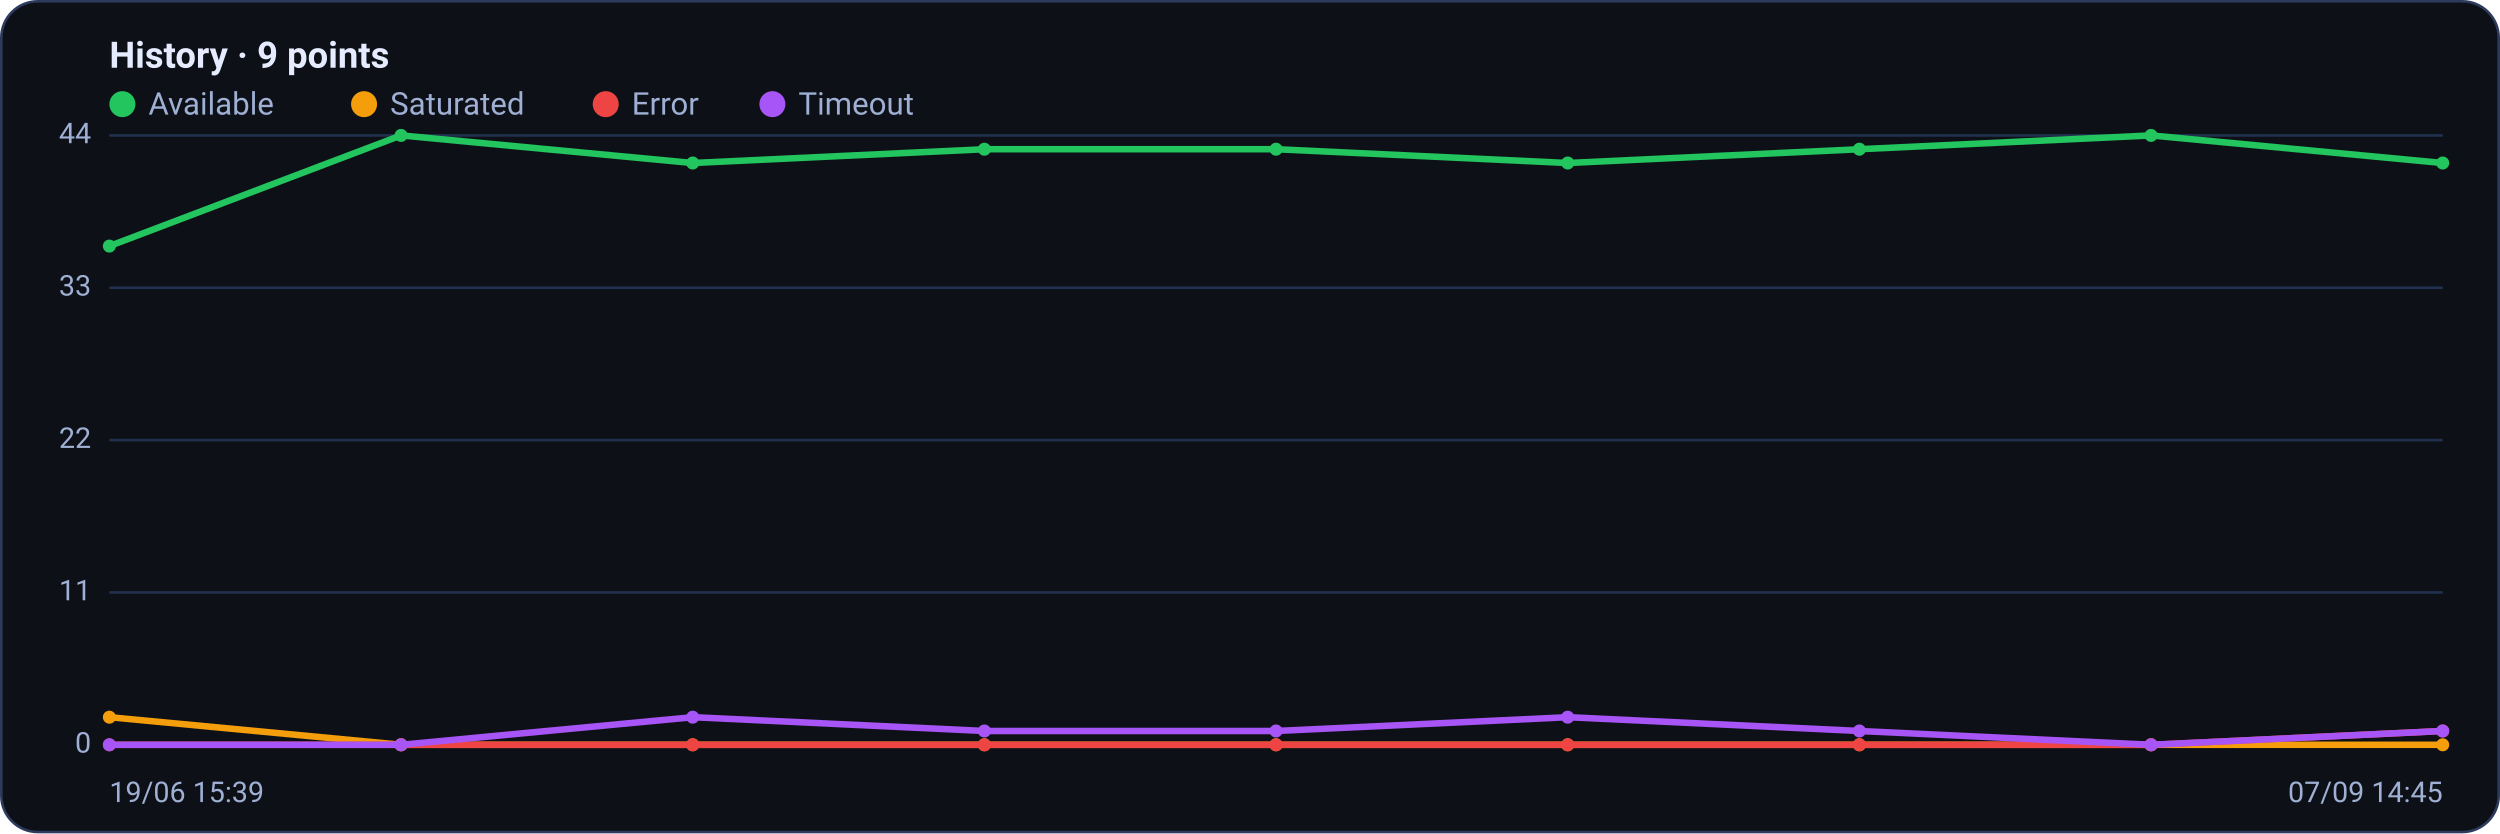
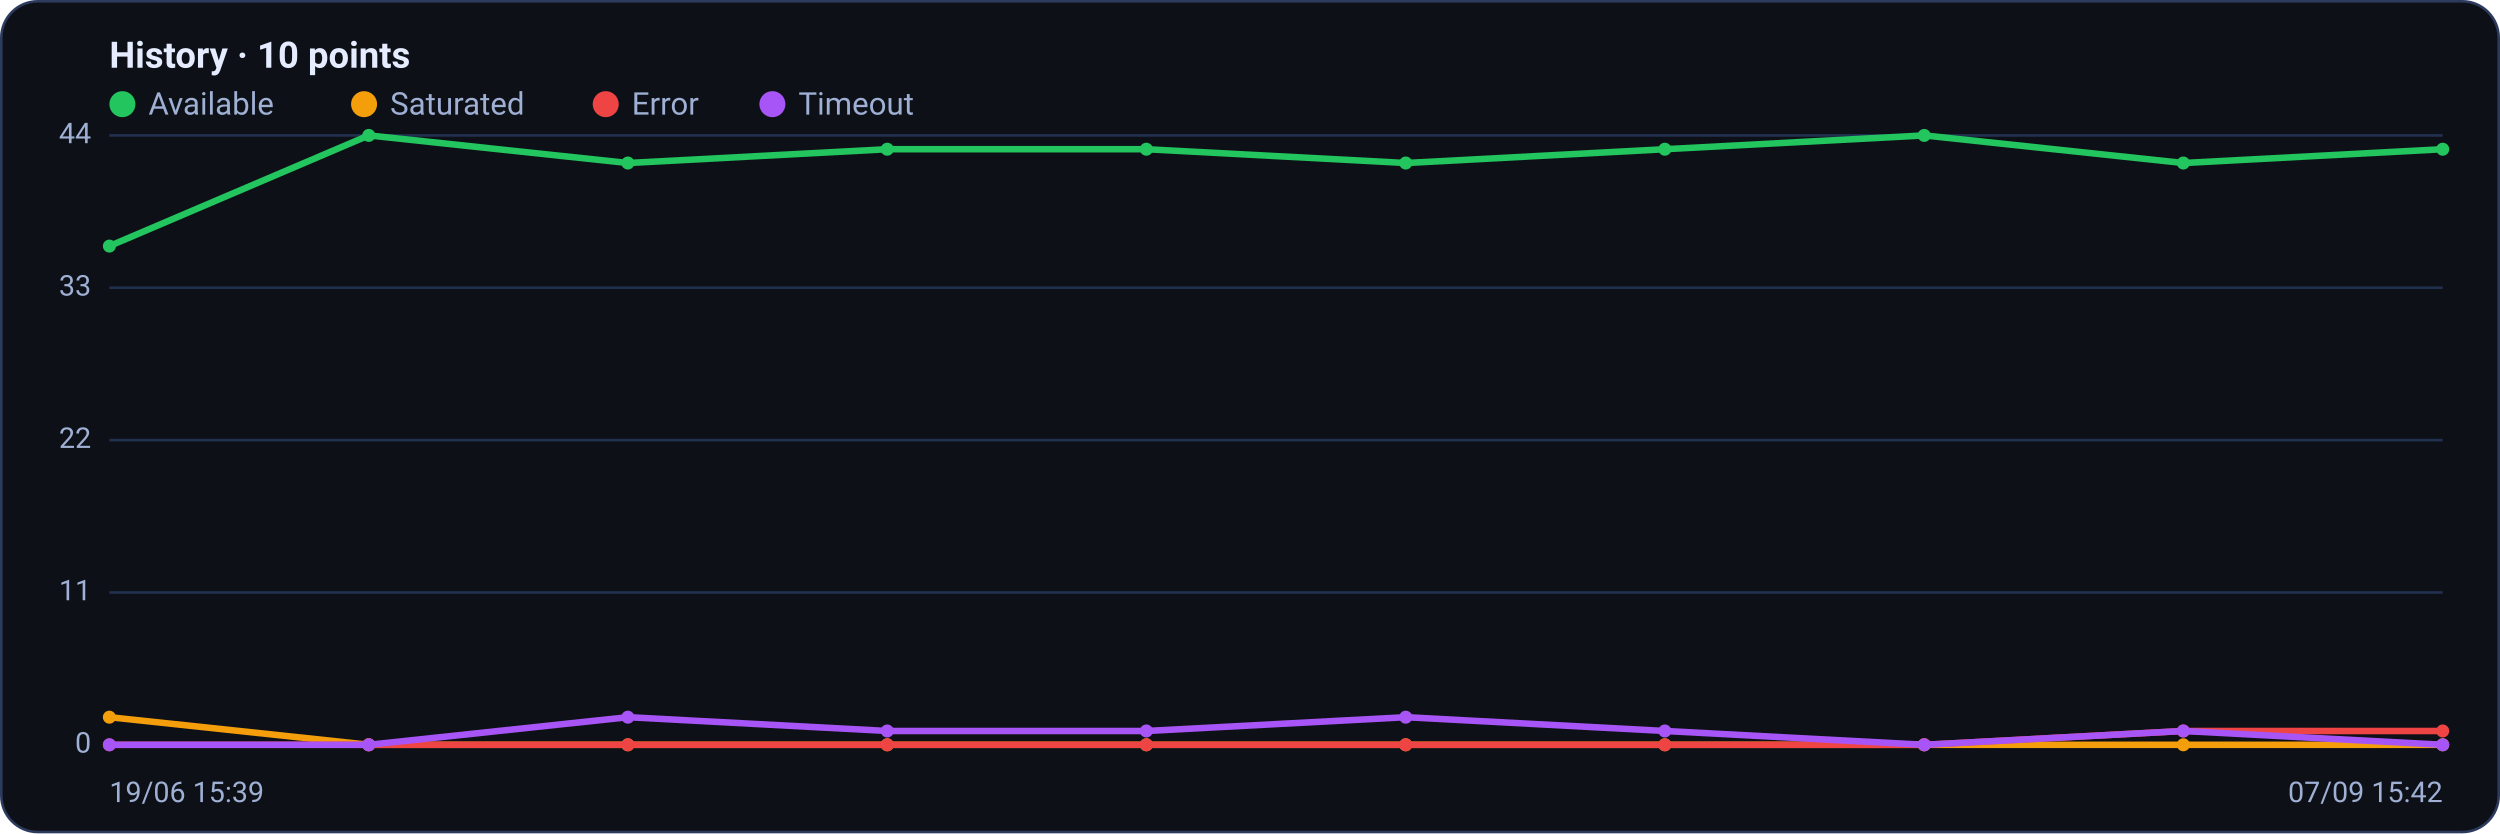
<svg xmlns="http://www.w3.org/2000/svg" viewBox="0 0 960 320" width="960" height="320" font-family="Segoe UI, system-ui, -apple-system, Roboto, Helvetica, Arial, sans-serif" role="img" aria-label="Availability history per region">
  <rect x="0.5" y="0.5" width="959" height="319" rx="14" fill="#0d1117" stroke="#2c3a5e" />
-   <text x="42" y="26" font-size="14" font-weight="600" fill="#e6ecff">History · 9 points</text>
+   <text x="42" y="26" font-size="14" font-weight="600" fill="#e6ecff">History · 10 points</text>
  <circle cx="47" cy="40" r="5" fill="#22c55e" />
  <text x="57" y="44" font-size="12" fill="#9fb0d4">Available</text>
  <circle cx="139.8" cy="40" r="5" fill="#f59e0b" />
  <text x="149.8" y="44" font-size="12" fill="#9fb0d4">Saturated</text>
  <circle cx="232.6" cy="40" r="5" fill="#ef4444" />
  <text x="242.6" y="44" font-size="12" fill="#9fb0d4">Error</text>
  <circle cx="296.6" cy="40" r="5" fill="#a855f7" />
  <text x="306.6" y="44" font-size="12" fill="#9fb0d4">Timeout</text>
  <line x1="42" y1="286.0" x2="938" y2="286.0" stroke="#21304f" stroke-width="1" />
  <text x="35" y="289.0" text-anchor="end" font-size="11" fill="#9fb0d4">0</text>
  <line x1="42" y1="227.5" x2="938" y2="227.5" stroke="#21304f" stroke-width="1" />
  <text x="35" y="230.5" text-anchor="end" font-size="11" fill="#9fb0d4">11</text>
  <line x1="42" y1="169.0" x2="938" y2="169.0" stroke="#21304f" stroke-width="1" />
  <text x="35" y="172.0" text-anchor="end" font-size="11" fill="#9fb0d4">22</text>
  <line x1="42" y1="110.5" x2="938" y2="110.5" stroke="#21304f" stroke-width="1" />
  <text x="35" y="113.5" text-anchor="end" font-size="11" fill="#9fb0d4">33</text>
  <line x1="42" y1="52.0" x2="938" y2="52.0" stroke="#21304f" stroke-width="1" />
  <text x="35" y="55.0" text-anchor="end" font-size="11" fill="#9fb0d4">44</text>
-   <polyline fill="none" stroke="#22c55e" stroke-width="2.5" stroke-linejoin="round" stroke-linecap="round" points="42.0,94.5 154.0,52.0 266.0,62.6 378.0,57.3 490.0,57.3 602.0,62.6 714.0,57.3 826.0,52.0 938.0,62.6" />
+   <polyline fill="none" stroke="#22c55e" stroke-width="2.5" stroke-linejoin="round" stroke-linecap="round" points="42.0,94.5 141.6,52.0 241.1,62.6 340.7,57.3 440.2,57.3 539.8,62.6 639.3,57.3 738.9,52.0 838.4,62.6 938.0,57.3" />
  <circle cx="42.0" cy="94.5" r="2.5" fill="#22c55e" />
-   <circle cx="154.0" cy="52.0" r="2.5" fill="#22c55e" />
-   <circle cx="266.0" cy="62.6" r="2.5" fill="#22c55e" />
-   <circle cx="378.0" cy="57.3" r="2.5" fill="#22c55e" />
-   <circle cx="490.0" cy="57.3" r="2.5" fill="#22c55e" />
-   <circle cx="602.0" cy="62.6" r="2.5" fill="#22c55e" />
-   <circle cx="714.0" cy="57.3" r="2.5" fill="#22c55e" />
-   <circle cx="826.0" cy="52.0" r="2.5" fill="#22c55e" />
-   <circle cx="938.0" cy="62.6" r="2.5" fill="#22c55e" />
-   <polyline fill="none" stroke="#f59e0b" stroke-width="2.5" stroke-linejoin="round" stroke-linecap="round" points="42.0,275.4 154.0,286.0 266.0,286.0 378.0,286.0 490.0,286.0 602.0,286.0 714.0,286.0 826.0,286.0 938.0,286.0" />
+   <circle cx="141.6" cy="52.0" r="2.5" fill="#22c55e" />
+   <circle cx="241.1" cy="62.6" r="2.5" fill="#22c55e" />
+   <circle cx="340.7" cy="57.3" r="2.5" fill="#22c55e" />
+   <circle cx="440.2" cy="57.3" r="2.5" fill="#22c55e" />
+   <circle cx="539.8" cy="62.6" r="2.5" fill="#22c55e" />
+   <circle cx="639.3" cy="57.3" r="2.5" fill="#22c55e" />
+   <circle cx="738.9" cy="52.0" r="2.5" fill="#22c55e" />
+   <circle cx="838.4" cy="62.6" r="2.5" fill="#22c55e" />
+   <circle cx="938.0" cy="57.3" r="2.5" fill="#22c55e" />
+   <polyline fill="none" stroke="#f59e0b" stroke-width="2.5" stroke-linejoin="round" stroke-linecap="round" points="42.0,275.4 141.6,286.0 241.1,286.0 340.7,286.0 440.2,286.0 539.8,286.0 639.3,286.0 738.9,286.0 838.4,286.0 938.0,286.0" />
  <circle cx="42.0" cy="275.4" r="2.5" fill="#f59e0b" />
-   <circle cx="154.0" cy="286.0" r="2.5" fill="#f59e0b" />
-   <circle cx="266.0" cy="286.0" r="2.5" fill="#f59e0b" />
-   <circle cx="378.0" cy="286.0" r="2.5" fill="#f59e0b" />
-   <circle cx="490.0" cy="286.0" r="2.5" fill="#f59e0b" />
-   <circle cx="602.0" cy="286.0" r="2.5" fill="#f59e0b" />
-   <circle cx="714.0" cy="286.0" r="2.5" fill="#f59e0b" />
-   <circle cx="826.0" cy="286.0" r="2.5" fill="#f59e0b" />
+   <circle cx="141.6" cy="286.0" r="2.5" fill="#f59e0b" />
+   <circle cx="241.1" cy="286.0" r="2.5" fill="#f59e0b" />
+   <circle cx="340.7" cy="286.0" r="2.5" fill="#f59e0b" />
+   <circle cx="440.2" cy="286.0" r="2.5" fill="#f59e0b" />
+   <circle cx="539.8" cy="286.0" r="2.5" fill="#f59e0b" />
+   <circle cx="639.3" cy="286.0" r="2.5" fill="#f59e0b" />
+   <circle cx="738.9" cy="286.0" r="2.5" fill="#f59e0b" />
+   <circle cx="838.4" cy="286.0" r="2.5" fill="#f59e0b" />
  <circle cx="938.0" cy="286.0" r="2.5" fill="#f59e0b" />
-   <polyline fill="none" stroke="#ef4444" stroke-width="2.5" stroke-linejoin="round" stroke-linecap="round" points="42.0,286.0 154.0,286.0 266.0,286.0 378.0,286.0 490.0,286.0 602.0,286.0 714.0,286.0 826.0,286.0 938.0,280.7" />
+   <polyline fill="none" stroke="#ef4444" stroke-width="2.5" stroke-linejoin="round" stroke-linecap="round" points="42.0,286.0 141.6,286.0 241.1,286.0 340.7,286.0 440.2,286.0 539.8,286.0 639.3,286.0 738.9,286.0 838.4,280.7 938.0,280.7" />
  <circle cx="42.0" cy="286.0" r="2.5" fill="#ef4444" />
-   <circle cx="154.0" cy="286.0" r="2.5" fill="#ef4444" />
-   <circle cx="266.0" cy="286.0" r="2.5" fill="#ef4444" />
-   <circle cx="378.0" cy="286.0" r="2.5" fill="#ef4444" />
-   <circle cx="490.0" cy="286.0" r="2.5" fill="#ef4444" />
-   <circle cx="602.0" cy="286.0" r="2.5" fill="#ef4444" />
-   <circle cx="714.0" cy="286.0" r="2.5" fill="#ef4444" />
-   <circle cx="826.0" cy="286.0" r="2.5" fill="#ef4444" />
+   <circle cx="141.6" cy="286.0" r="2.5" fill="#ef4444" />
+   <circle cx="241.1" cy="286.0" r="2.5" fill="#ef4444" />
+   <circle cx="340.7" cy="286.0" r="2.5" fill="#ef4444" />
+   <circle cx="440.2" cy="286.0" r="2.5" fill="#ef4444" />
+   <circle cx="539.8" cy="286.0" r="2.5" fill="#ef4444" />
+   <circle cx="639.3" cy="286.0" r="2.5" fill="#ef4444" />
+   <circle cx="738.9" cy="286.0" r="2.5" fill="#ef4444" />
+   <circle cx="838.4" cy="280.7" r="2.5" fill="#ef4444" />
  <circle cx="938.0" cy="280.7" r="2.5" fill="#ef4444" />
-   <polyline fill="none" stroke="#a855f7" stroke-width="2.5" stroke-linejoin="round" stroke-linecap="round" points="42.0,286.0 154.0,286.0 266.0,275.4 378.0,280.7 490.0,280.7 602.0,275.4 714.0,280.7 826.0,286.0 938.0,280.7" />
+   <polyline fill="none" stroke="#a855f7" stroke-width="2.5" stroke-linejoin="round" stroke-linecap="round" points="42.0,286.0 141.6,286.0 241.1,275.4 340.7,280.7 440.2,280.7 539.8,275.4 639.3,280.7 738.9,286.0 838.4,280.7 938.0,286.0" />
  <circle cx="42.0" cy="286.0" r="2.5" fill="#a855f7" />
-   <circle cx="154.0" cy="286.0" r="2.5" fill="#a855f7" />
-   <circle cx="266.0" cy="275.4" r="2.5" fill="#a855f7" />
-   <circle cx="378.0" cy="280.7" r="2.5" fill="#a855f7" />
-   <circle cx="490.0" cy="280.7" r="2.5" fill="#a855f7" />
-   <circle cx="602.0" cy="275.4" r="2.5" fill="#a855f7" />
-   <circle cx="714.0" cy="280.7" r="2.5" fill="#a855f7" />
-   <circle cx="826.0" cy="286.0" r="2.5" fill="#a855f7" />
-   <circle cx="938.0" cy="280.7" r="2.5" fill="#a855f7" />
+   <circle cx="141.6" cy="286.0" r="2.5" fill="#a855f7" />
+   <circle cx="241.1" cy="275.4" r="2.5" fill="#a855f7" />
+   <circle cx="340.7" cy="280.7" r="2.5" fill="#a855f7" />
+   <circle cx="440.2" cy="280.7" r="2.5" fill="#a855f7" />
+   <circle cx="539.8" cy="275.4" r="2.5" fill="#a855f7" />
+   <circle cx="639.3" cy="280.7" r="2.5" fill="#a855f7" />
+   <circle cx="738.9" cy="286.0" r="2.5" fill="#a855f7" />
+   <circle cx="838.4" cy="280.7" r="2.5" fill="#a855f7" />
+   <circle cx="938.0" cy="286.0" r="2.5" fill="#a855f7" />
  <text x="42" y="308" font-size="11" fill="#9fb0d4">19/06 15:39</text>
-   <text x="938" y="308" text-anchor="end" font-size="11" fill="#9fb0d4">07/09 14:45</text>
+   <text x="938" y="308" text-anchor="end" font-size="11" fill="#9fb0d4">07/09 15:42</text>
</svg>
